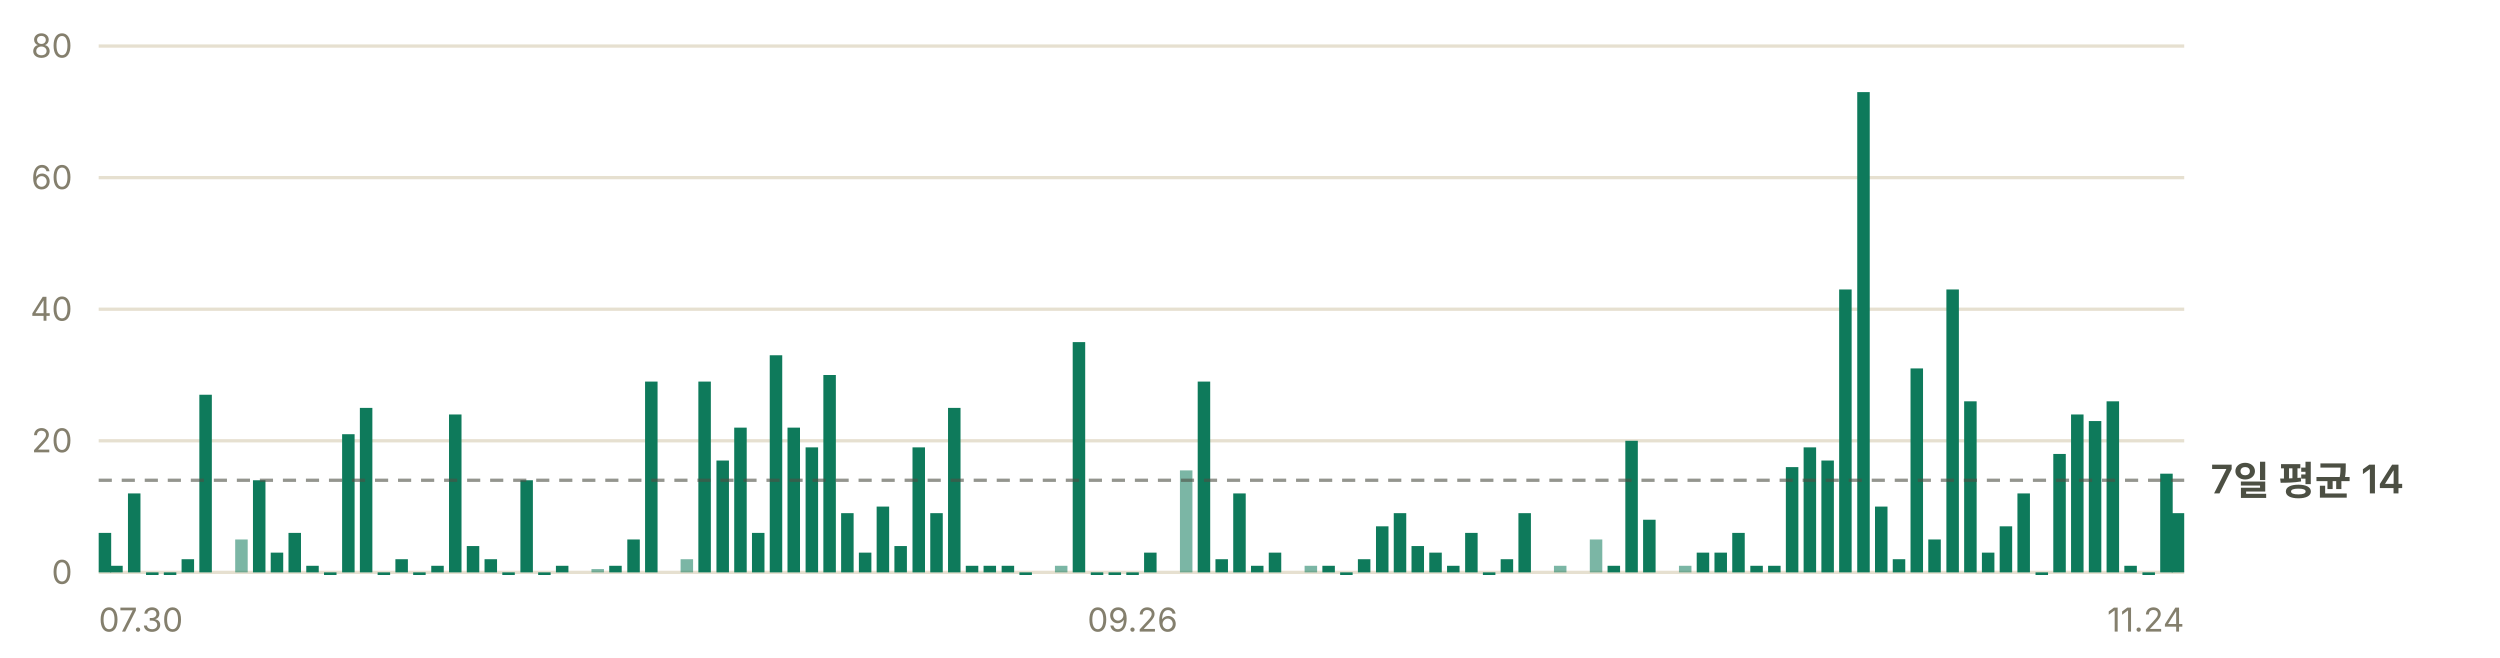
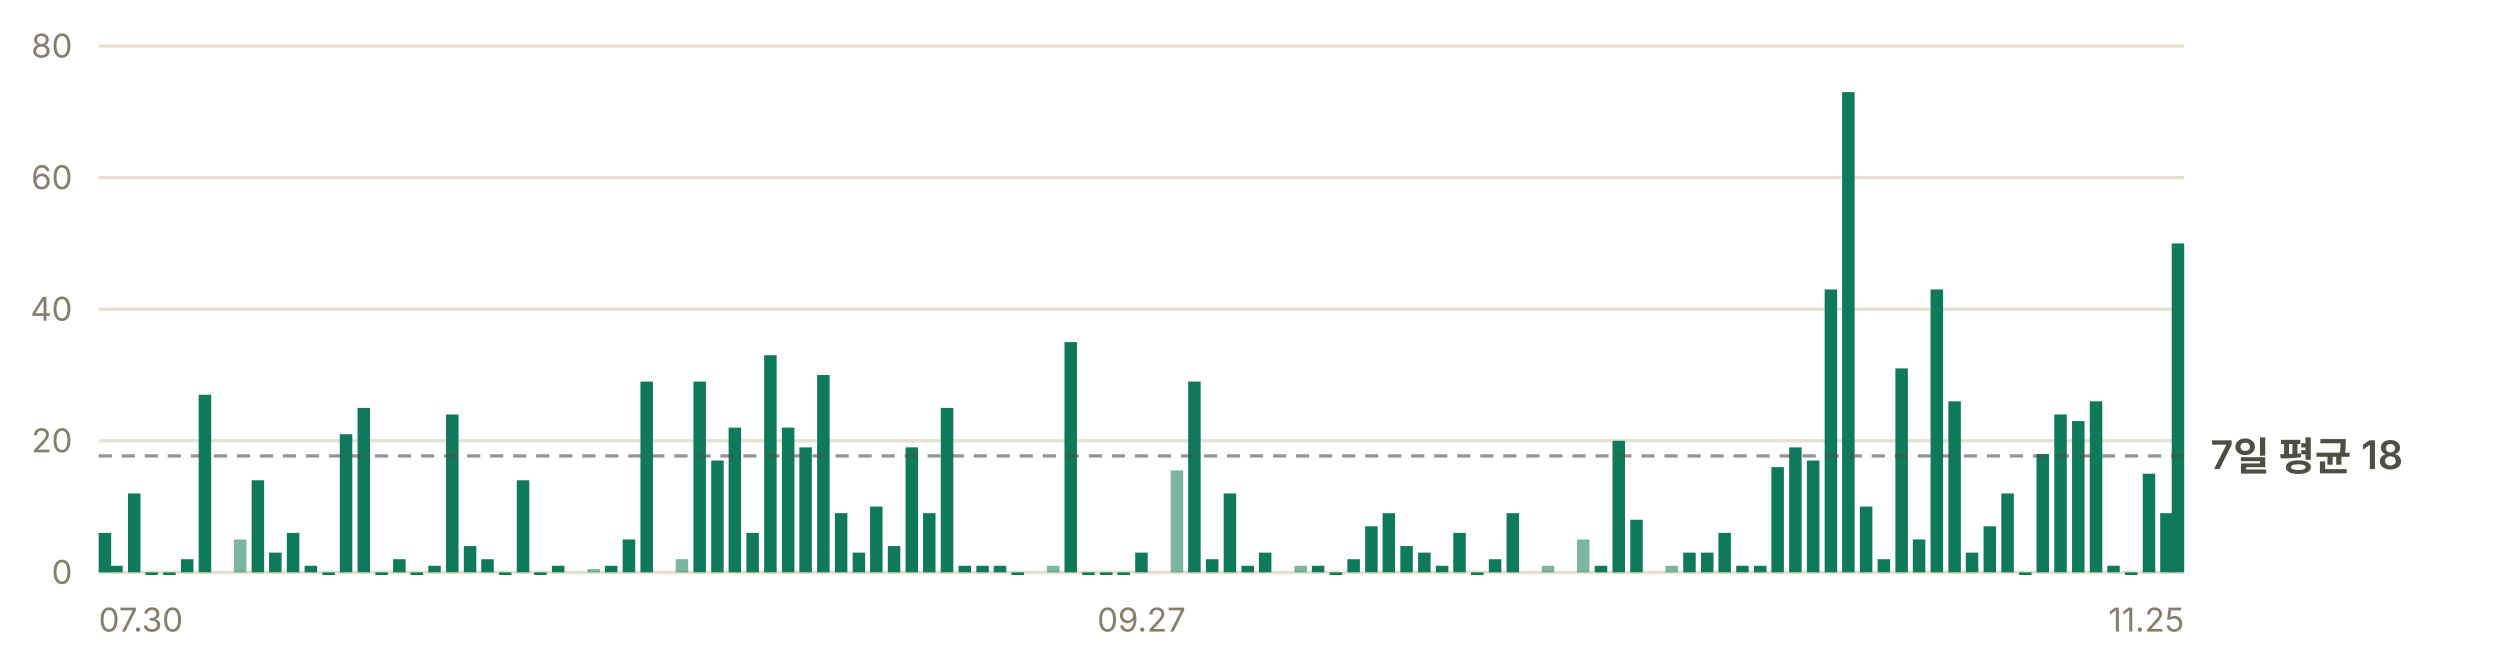
- <svg xmlns="http://www.w3.org/2000/svg" width="760" height="200" viewBox="0 0 760 200" role="img" aria-label="일별 앱 실행 추정 — 최근 7일 평균 하루 14회">
+ <svg xmlns="http://www.w3.org/2000/svg" width="760" height="200" viewBox="0 0 760 200" role="img" aria-label="일별 앱 실행 추정 — 최근 7일 평균 하루 18회">
  <g font-family="-apple-system, BlinkMacSystemFont, 'Segoe UI', 'Malgun Gothic', 'Apple SD Gothic Neo', sans-serif" font-size="11">
    <line x1="30" y1="174.0" x2="664" y2="174.0" stroke="#e6e0d0" stroke-width="1" />
    <text x="22" y="177.5" fill="#847f6d" font-size="10" text-anchor="end">0</text>
    <line x1="30" y1="134.0" x2="664" y2="134.0" stroke="#e6e0d0" stroke-width="1" />
    <text x="22" y="137.5" fill="#847f6d" font-size="10" text-anchor="end">20</text>
    <line x1="30" y1="94.0" x2="664" y2="94.0" stroke="#e6e0d0" stroke-width="1" />
    <text x="22" y="97.5" fill="#847f6d" font-size="10" text-anchor="end">40</text>
    <line x1="30" y1="54.0" x2="664" y2="54.0" stroke="#e6e0d0" stroke-width="1" />
    <text x="22" y="57.5" fill="#847f6d" font-size="10" text-anchor="end">60</text>
    <line x1="30" y1="14.0" x2="664" y2="14.0" stroke="#e6e0d0" stroke-width="1" />
    <text x="22" y="17.5" fill="#847f6d" font-size="10" text-anchor="end">80</text>
    <rect x="30.0" y="162.0" width="3.8" height="12.0" fill="#0e7a5b" />
    <rect x="33.5" y="172.0" width="3.8" height="2.0" fill="#0e7a5b" />
    <rect x="38.9" y="150.0" width="3.8" height="24.0" fill="#0e7a5b" />
-     <rect x="44.4" y="174.0" width="3.8" height="0.8" fill="#0e7a5b" />
-     <rect x="49.8" y="174.0" width="3.8" height="0.8" fill="#0e7a5b" />
-     <rect x="55.2" y="170.0" width="3.8" height="4.0" fill="#0e7a5b" />
-     <rect x="60.6" y="120.0" width="3.8" height="54.0" fill="#0e7a5b" />
-     <rect x="71.5" y="164.0" width="3.8" height="10.0" fill="#0e7a5b" opacity="0.55" />
-     <rect x="76.9" y="146.0" width="3.8" height="28.0" fill="#0e7a5b" />
-     <rect x="82.3" y="168.0" width="3.8" height="6.0" fill="#0e7a5b" />
-     <rect x="87.7" y="162.0" width="3.8" height="12.0" fill="#0e7a5b" />
-     <rect x="93.1" y="172.0" width="3.8" height="2.0" fill="#0e7a5b" />
-     <rect x="98.5" y="174.0" width="3.8" height="0.8" fill="#0e7a5b" />
-     <rect x="104.0" y="132.0" width="3.8" height="42.0" fill="#0e7a5b" />
-     <rect x="109.4" y="124.0" width="3.8" height="50.0" fill="#0e7a5b" />
-     <rect x="114.8" y="174.0" width="3.8" height="0.8" fill="#0e7a5b" />
-     <rect x="120.2" y="170.0" width="3.8" height="4.0" fill="#0e7a5b" />
-     <rect x="125.6" y="174.0" width="3.8" height="0.8" fill="#0e7a5b" />
-     <rect x="131.1" y="172.0" width="3.8" height="2.0" fill="#0e7a5b" />
-     <rect x="136.5" y="126.0" width="3.8" height="48.0" fill="#0e7a5b" />
-     <rect x="141.9" y="166.0" width="3.8" height="8.0" fill="#0e7a5b" />
-     <rect x="147.3" y="170.0" width="3.8" height="4.0" fill="#0e7a5b" />
-     <rect x="152.7" y="174.0" width="3.8" height="0.8" fill="#0e7a5b" />
-     <rect x="158.2" y="146.0" width="3.8" height="28.0" fill="#0e7a5b" />
-     <rect x="163.6" y="174.0" width="3.8" height="0.8" fill="#0e7a5b" />
-     <rect x="169.0" y="172.0" width="3.8" height="2.0" fill="#0e7a5b" />
-     <rect x="179.8" y="173.0" width="3.8" height="1.0" fill="#0e7a5b" opacity="0.55" />
-     <rect x="185.2" y="172.0" width="3.8" height="2.0" fill="#0e7a5b" />
-     <rect x="190.7" y="164.0" width="3.8" height="10.0" fill="#0e7a5b" />
-     <rect x="196.1" y="116.0" width="3.8" height="58.0" fill="#0e7a5b" />
-     <rect x="206.9" y="170.0" width="3.8" height="4.0" fill="#0e7a5b" opacity="0.55" />
-     <rect x="212.3" y="116.0" width="3.8" height="58.0" fill="#0e7a5b" />
-     <rect x="217.8" y="140.0" width="3.8" height="34.0" fill="#0e7a5b" />
-     <rect x="223.2" y="130.0" width="3.8" height="44.0" fill="#0e7a5b" />
-     <rect x="228.6" y="162.0" width="3.8" height="12.0" fill="#0e7a5b" />
-     <rect x="234.0" y="108.0" width="3.8" height="66.0" fill="#0e7a5b" />
-     <rect x="239.4" y="130.0" width="3.8" height="44.0" fill="#0e7a5b" />
-     <rect x="244.9" y="136.0" width="3.8" height="38.0" fill="#0e7a5b" />
-     <rect x="250.3" y="114.0" width="3.8" height="60.0" fill="#0e7a5b" />
-     <rect x="255.7" y="156.0" width="3.8" height="18.0" fill="#0e7a5b" />
-     <rect x="261.1" y="168.0" width="3.8" height="6.0" fill="#0e7a5b" />
-     <rect x="266.5" y="154.0" width="3.8" height="20.0" fill="#0e7a5b" />
-     <rect x="271.9" y="166.0" width="3.8" height="8.0" fill="#0e7a5b" />
-     <rect x="277.4" y="136.0" width="3.8" height="38.0" fill="#0e7a5b" />
-     <rect x="282.8" y="156.0" width="3.8" height="18.0" fill="#0e7a5b" />
-     <rect x="288.2" y="124.0" width="3.8" height="50.0" fill="#0e7a5b" />
-     <rect x="293.6" y="172.0" width="3.8" height="2.0" fill="#0e7a5b" />
-     <rect x="299.0" y="172.0" width="3.8" height="2.0" fill="#0e7a5b" />
-     <rect x="304.5" y="172.0" width="3.8" height="2.0" fill="#0e7a5b" />
-     <rect x="309.9" y="174.0" width="3.8" height="0.8" fill="#0e7a5b" />
-     <rect x="320.7" y="172.0" width="3.8" height="2.0" fill="#0e7a5b" opacity="0.55" />
-     <rect x="326.1" y="104.0" width="3.8" height="70.0" fill="#0e7a5b" />
-     <rect x="331.6" y="174.0" width="3.8" height="0.8" fill="#0e7a5b" />
-     <rect x="337.0" y="174.0" width="3.8" height="0.8" fill="#0e7a5b" />
-     <rect x="342.4" y="174.0" width="3.8" height="0.8" fill="#0e7a5b" />
-     <rect x="347.8" y="168.0" width="3.8" height="6.0" fill="#0e7a5b" />
-     <rect x="358.7" y="143.0" width="3.8" height="31.0" fill="#0e7a5b" opacity="0.55" />
-     <rect x="364.1" y="116.0" width="3.8" height="58.0" fill="#0e7a5b" />
-     <rect x="369.5" y="170.0" width="3.8" height="4.0" fill="#0e7a5b" />
-     <rect x="374.9" y="150.0" width="3.8" height="24.0" fill="#0e7a5b" />
-     <rect x="380.3" y="172.0" width="3.8" height="2.0" fill="#0e7a5b" />
-     <rect x="385.7" y="168.0" width="3.8" height="6.0" fill="#0e7a5b" />
-     <rect x="396.6" y="172.0" width="3.8" height="2.0" fill="#0e7a5b" opacity="0.55" />
-     <rect x="402.0" y="172.0" width="3.8" height="2.0" fill="#0e7a5b" />
-     <rect x="407.4" y="174.0" width="3.8" height="0.8" fill="#0e7a5b" />
-     <rect x="412.8" y="170.0" width="3.8" height="4.0" fill="#0e7a5b" />
-     <rect x="418.3" y="160.0" width="3.8" height="14.0" fill="#0e7a5b" />
-     <rect x="423.7" y="156.0" width="3.8" height="18.0" fill="#0e7a5b" />
-     <rect x="429.1" y="166.0" width="3.8" height="8.0" fill="#0e7a5b" />
-     <rect x="434.5" y="168.0" width="3.8" height="6.0" fill="#0e7a5b" />
-     <rect x="439.9" y="172.0" width="3.8" height="2.0" fill="#0e7a5b" />
-     <rect x="445.4" y="162.0" width="3.8" height="12.0" fill="#0e7a5b" />
-     <rect x="450.8" y="174.0" width="3.8" height="0.8" fill="#0e7a5b" />
-     <rect x="456.2" y="170.0" width="3.8" height="4.0" fill="#0e7a5b" />
-     <rect x="461.6" y="156.0" width="3.8" height="18.0" fill="#0e7a5b" />
-     <rect x="472.4" y="172.0" width="3.8" height="2.0" fill="#0e7a5b" opacity="0.55" />
-     <rect x="483.3" y="164.0" width="3.8" height="10.0" fill="#0e7a5b" opacity="0.55" />
-     <rect x="488.7" y="172.0" width="3.8" height="2.0" fill="#0e7a5b" />
-     <rect x="494.1" y="134.0" width="3.8" height="40.0" fill="#0e7a5b" />
-     <rect x="499.5" y="158.0" width="3.8" height="16.0" fill="#0e7a5b" />
-     <rect x="510.4" y="172.0" width="3.8" height="2.0" fill="#0e7a5b" opacity="0.55" />
-     <rect x="515.8" y="168.0" width="3.8" height="6.0" fill="#0e7a5b" />
-     <rect x="521.2" y="168.0" width="3.8" height="6.0" fill="#0e7a5b" />
-     <rect x="526.6" y="162.0" width="3.8" height="12.0" fill="#0e7a5b" />
-     <rect x="532.1" y="172.0" width="3.8" height="2.0" fill="#0e7a5b" />
-     <rect x="537.5" y="172.0" width="3.8" height="2.0" fill="#0e7a5b" />
-     <rect x="542.9" y="142.0" width="3.8" height="32.0" fill="#0e7a5b" />
-     <rect x="548.3" y="136.0" width="3.8" height="38.0" fill="#0e7a5b" />
-     <rect x="553.7" y="140.0" width="3.8" height="34.0" fill="#0e7a5b" />
-     <rect x="559.1" y="88.0" width="3.8" height="86.0" fill="#0e7a5b" />
-     <rect x="564.6" y="28.0" width="3.8" height="146.0" fill="#0e7a5b" />
-     <rect x="570.0" y="154.0" width="3.8" height="20.0" fill="#0e7a5b" />
-     <rect x="575.4" y="170.0" width="3.8" height="4.0" fill="#0e7a5b" />
-     <rect x="580.8" y="112.0" width="3.8" height="62.0" fill="#0e7a5b" />
-     <rect x="586.2" y="164.0" width="3.8" height="10.0" fill="#0e7a5b" />
-     <rect x="591.7" y="88.0" width="3.8" height="86.0" fill="#0e7a5b" />
-     <rect x="597.1" y="122.0" width="3.8" height="52.0" fill="#0e7a5b" />
-     <rect x="602.5" y="168.0" width="3.8" height="6.0" fill="#0e7a5b" />
-     <rect x="607.9" y="160.0" width="3.8" height="14.0" fill="#0e7a5b" />
-     <rect x="613.3" y="150.0" width="3.8" height="24.0" fill="#0e7a5b" />
-     <rect x="618.8" y="174.0" width="3.8" height="0.8" fill="#0e7a5b" />
-     <rect x="624.2" y="138.0" width="3.8" height="36.0" fill="#0e7a5b" />
-     <rect x="629.6" y="126.0" width="3.8" height="48.0" fill="#0e7a5b" />
-     <rect x="635.0" y="128.0" width="3.8" height="46.0" fill="#0e7a5b" />
-     <rect x="640.4" y="122.0" width="3.8" height="52.0" fill="#0e7a5b" />
-     <rect x="645.8" y="172.0" width="3.8" height="2.0" fill="#0e7a5b" />
-     <rect x="651.3" y="174.0" width="3.8" height="0.8" fill="#0e7a5b" />
-     <rect x="656.7" y="144.0" width="3.8" height="30.0" fill="#0e7a5b" />
-     <rect x="660.2" y="156.0" width="3.8" height="18.0" fill="#0e7a5b" />
-     <line x1="30" y1="146.0" x2="664" y2="146.0" stroke="#4c4f43" stroke-width="1" stroke-dasharray="4 3" opacity="0.6" />
-     <text x="672" y="150.0" fill="#4c4f43" font-size="12" font-weight="600">7일 평균 14</text>
+     <rect x="44.2" y="174.0" width="3.8" height="0.8" fill="#0e7a5b" />
+     <rect x="49.6" y="174.0" width="3.8" height="0.8" fill="#0e7a5b" />
+     <rect x="55.0" y="170.0" width="3.8" height="4.0" fill="#0e7a5b" />
+     <rect x="60.4" y="120.0" width="3.8" height="54.0" fill="#0e7a5b" />
+     <rect x="71.1" y="164.0" width="3.8" height="10.0" fill="#0e7a5b" opacity="0.55" />
+     <rect x="76.5" y="146.0" width="3.8" height="28.0" fill="#0e7a5b" />
+     <rect x="81.8" y="168.0" width="3.8" height="6.0" fill="#0e7a5b" />
+     <rect x="87.2" y="162.0" width="3.8" height="12.0" fill="#0e7a5b" />
+     <rect x="92.6" y="172.0" width="3.8" height="2.0" fill="#0e7a5b" />
+     <rect x="98.0" y="174.0" width="3.8" height="0.8" fill="#0e7a5b" />
+     <rect x="103.3" y="132.0" width="3.8" height="42.0" fill="#0e7a5b" />
+     <rect x="108.7" y="124.0" width="3.8" height="50.0" fill="#0e7a5b" />
+     <rect x="114.1" y="174.0" width="3.8" height="0.8" fill="#0e7a5b" />
+     <rect x="119.5" y="170.0" width="3.8" height="4.0" fill="#0e7a5b" />
+     <rect x="124.8" y="174.0" width="3.8" height="0.8" fill="#0e7a5b" />
+     <rect x="130.2" y="172.0" width="3.8" height="2.0" fill="#0e7a5b" />
+     <rect x="135.6" y="126.0" width="3.8" height="48.0" fill="#0e7a5b" />
+     <rect x="141.0" y="166.0" width="3.8" height="8.0" fill="#0e7a5b" />
+     <rect x="146.3" y="170.0" width="3.8" height="4.0" fill="#0e7a5b" />
+     <rect x="151.7" y="174.0" width="3.8" height="0.8" fill="#0e7a5b" />
+     <rect x="157.1" y="146.0" width="3.8" height="28.0" fill="#0e7a5b" />
+     <rect x="162.4" y="174.0" width="3.8" height="0.8" fill="#0e7a5b" />
+     <rect x="167.8" y="172.0" width="3.8" height="2.0" fill="#0e7a5b" />
+     <rect x="178.6" y="173.0" width="3.8" height="1.0" fill="#0e7a5b" opacity="0.55" />
+     <rect x="183.9" y="172.0" width="3.8" height="2.0" fill="#0e7a5b" />
+     <rect x="189.3" y="164.0" width="3.8" height="10.0" fill="#0e7a5b" />
+     <rect x="194.7" y="116.0" width="3.8" height="58.0" fill="#0e7a5b" />
+     <rect x="205.4" y="170.0" width="3.8" height="4.0" fill="#0e7a5b" opacity="0.55" />
+     <rect x="210.8" y="116.0" width="3.8" height="58.0" fill="#0e7a5b" />
+     <rect x="216.2" y="140.0" width="3.8" height="34.0" fill="#0e7a5b" />
+     <rect x="221.5" y="130.0" width="3.8" height="44.0" fill="#0e7a5b" />
+     <rect x="226.9" y="162.0" width="3.8" height="12.0" fill="#0e7a5b" />
+     <rect x="232.3" y="108.0" width="3.8" height="66.0" fill="#0e7a5b" />
+     <rect x="237.7" y="130.0" width="3.8" height="44.0" fill="#0e7a5b" />
+     <rect x="243.0" y="136.0" width="3.8" height="38.0" fill="#0e7a5b" />
+     <rect x="248.4" y="114.0" width="3.8" height="60.0" fill="#0e7a5b" />
+     <rect x="253.8" y="156.0" width="3.8" height="18.0" fill="#0e7a5b" />
+     <rect x="259.2" y="168.0" width="3.8" height="6.0" fill="#0e7a5b" />
+     <rect x="264.5" y="154.0" width="3.8" height="20.0" fill="#0e7a5b" />
+     <rect x="269.9" y="166.0" width="3.8" height="8.0" fill="#0e7a5b" />
+     <rect x="275.3" y="136.0" width="3.8" height="38.0" fill="#0e7a5b" />
+     <rect x="280.6" y="156.0" width="3.8" height="18.0" fill="#0e7a5b" />
+     <rect x="286.0" y="124.0" width="3.8" height="50.0" fill="#0e7a5b" />
+     <rect x="291.4" y="172.0" width="3.8" height="2.0" fill="#0e7a5b" />
+     <rect x="296.8" y="172.0" width="3.8" height="2.0" fill="#0e7a5b" />
+     <rect x="302.1" y="172.0" width="3.8" height="2.0" fill="#0e7a5b" />
+     <rect x="307.5" y="174.0" width="3.8" height="0.8" fill="#0e7a5b" />
+     <rect x="318.3" y="172.0" width="3.8" height="2.0" fill="#0e7a5b" opacity="0.55" />
+     <rect x="323.6" y="104.0" width="3.8" height="70.0" fill="#0e7a5b" />
+     <rect x="329.0" y="174.0" width="3.8" height="0.8" fill="#0e7a5b" />
+     <rect x="334.4" y="174.0" width="3.8" height="0.8" fill="#0e7a5b" />
+     <rect x="339.7" y="174.0" width="3.8" height="0.8" fill="#0e7a5b" />
+     <rect x="345.1" y="168.0" width="3.8" height="6.0" fill="#0e7a5b" />
+     <rect x="355.9" y="143.0" width="3.8" height="31.0" fill="#0e7a5b" opacity="0.55" />
+     <rect x="361.2" y="116.0" width="3.8" height="58.0" fill="#0e7a5b" />
+     <rect x="366.6" y="170.0" width="3.8" height="4.0" fill="#0e7a5b" />
+     <rect x="372.0" y="150.0" width="3.8" height="24.0" fill="#0e7a5b" />
+     <rect x="377.4" y="172.0" width="3.8" height="2.0" fill="#0e7a5b" />
+     <rect x="382.7" y="168.0" width="3.8" height="6.0" fill="#0e7a5b" />
+     <rect x="393.5" y="172.0" width="3.8" height="2.0" fill="#0e7a5b" opacity="0.55" />
+     <rect x="398.8" y="172.0" width="3.8" height="2.0" fill="#0e7a5b" />
+     <rect x="404.2" y="174.0" width="3.8" height="0.8" fill="#0e7a5b" />
+     <rect x="409.6" y="170.0" width="3.8" height="4.0" fill="#0e7a5b" />
+     <rect x="415.0" y="160.0" width="3.8" height="14.0" fill="#0e7a5b" />
+     <rect x="420.3" y="156.0" width="3.8" height="18.0" fill="#0e7a5b" />
+     <rect x="425.7" y="166.0" width="3.8" height="8.0" fill="#0e7a5b" />
+     <rect x="431.1" y="168.0" width="3.8" height="6.0" fill="#0e7a5b" />
+     <rect x="436.5" y="172.0" width="3.8" height="2.0" fill="#0e7a5b" />
+     <rect x="441.8" y="162.0" width="3.8" height="12.0" fill="#0e7a5b" />
+     <rect x="447.2" y="174.0" width="3.8" height="0.8" fill="#0e7a5b" />
+     <rect x="452.6" y="170.0" width="3.8" height="4.0" fill="#0e7a5b" />
+     <rect x="458.0" y="156.0" width="3.8" height="18.0" fill="#0e7a5b" />
+     <rect x="468.7" y="172.0" width="3.8" height="2.0" fill="#0e7a5b" opacity="0.55" />
+     <rect x="479.4" y="164.0" width="3.8" height="10.0" fill="#0e7a5b" opacity="0.55" />
+     <rect x="484.8" y="172.0" width="3.8" height="2.0" fill="#0e7a5b" />
+     <rect x="490.2" y="134.0" width="3.8" height="40.0" fill="#0e7a5b" />
+     <rect x="495.6" y="158.0" width="3.8" height="16.0" fill="#0e7a5b" />
+     <rect x="506.3" y="172.0" width="3.8" height="2.0" fill="#0e7a5b" opacity="0.55" />
+     <rect x="511.7" y="168.0" width="3.8" height="6.0" fill="#0e7a5b" />
+     <rect x="517.1" y="168.0" width="3.8" height="6.0" fill="#0e7a5b" />
+     <rect x="522.4" y="162.0" width="3.8" height="12.0" fill="#0e7a5b" />
+     <rect x="527.8" y="172.0" width="3.8" height="2.0" fill="#0e7a5b" />
+     <rect x="533.2" y="172.0" width="3.8" height="2.0" fill="#0e7a5b" />
+     <rect x="538.5" y="142.0" width="3.8" height="32.0" fill="#0e7a5b" />
+     <rect x="543.9" y="136.0" width="3.8" height="38.0" fill="#0e7a5b" />
+     <rect x="549.3" y="140.0" width="3.8" height="34.0" fill="#0e7a5b" />
+     <rect x="554.7" y="88.0" width="3.8" height="86.0" fill="#0e7a5b" />
+     <rect x="560.0" y="28.0" width="3.8" height="146.0" fill="#0e7a5b" />
+     <rect x="565.4" y="154.0" width="3.8" height="20.0" fill="#0e7a5b" />
+     <rect x="570.8" y="170.0" width="3.8" height="4.0" fill="#0e7a5b" />
+     <rect x="576.2" y="112.0" width="3.8" height="62.0" fill="#0e7a5b" />
+     <rect x="581.5" y="164.0" width="3.8" height="10.0" fill="#0e7a5b" />
+     <rect x="586.9" y="88.0" width="3.8" height="86.0" fill="#0e7a5b" />
+     <rect x="592.3" y="122.0" width="3.8" height="52.0" fill="#0e7a5b" />
+     <rect x="597.6" y="168.0" width="3.8" height="6.0" fill="#0e7a5b" />
+     <rect x="603.0" y="160.0" width="3.8" height="14.0" fill="#0e7a5b" />
+     <rect x="608.4" y="150.0" width="3.8" height="24.0" fill="#0e7a5b" />
+     <rect x="613.8" y="174.0" width="3.8" height="0.8" fill="#0e7a5b" />
+     <rect x="619.1" y="138.0" width="3.8" height="36.0" fill="#0e7a5b" />
+     <rect x="624.5" y="126.0" width="3.8" height="48.0" fill="#0e7a5b" />
+     <rect x="629.9" y="128.0" width="3.8" height="46.0" fill="#0e7a5b" />
+     <rect x="635.3" y="122.0" width="3.8" height="52.0" fill="#0e7a5b" />
+     <rect x="640.6" y="172.0" width="3.8" height="2.0" fill="#0e7a5b" />
+     <rect x="646.0" y="174.0" width="3.8" height="0.8" fill="#0e7a5b" />
+     <rect x="651.4" y="144.0" width="3.8" height="30.0" fill="#0e7a5b" />
+     <rect x="656.7" y="156.0" width="3.8" height="18.0" fill="#0e7a5b" />
+     <rect x="660.2" y="74.0" width="3.8" height="100.0" fill="#0e7a5b" />
+     <line x1="30" y1="138.6" x2="664" y2="138.6" stroke="#4c4f43" stroke-width="1" stroke-dasharray="4 3" opacity="0.6" />
+     <text x="672" y="142.6" fill="#4c4f43" font-size="12" font-weight="600">7일 평균 18</text>
    <text x="30.0" y="192" fill="#847f6d" font-size="10" text-anchor="start">07.30</text>
-     <text x="344.3" y="192" fill="#847f6d" font-size="10" text-anchor="middle">09.26</text>
-     <text x="664.0" y="192" fill="#847f6d" font-size="10" text-anchor="end">11.24</text>
+     <text x="347.0" y="192" fill="#847f6d" font-size="10" text-anchor="middle">09.27</text>
+     <text x="664.0" y="192" fill="#847f6d" font-size="10" text-anchor="end">11.25</text>
  </g>
</svg>
